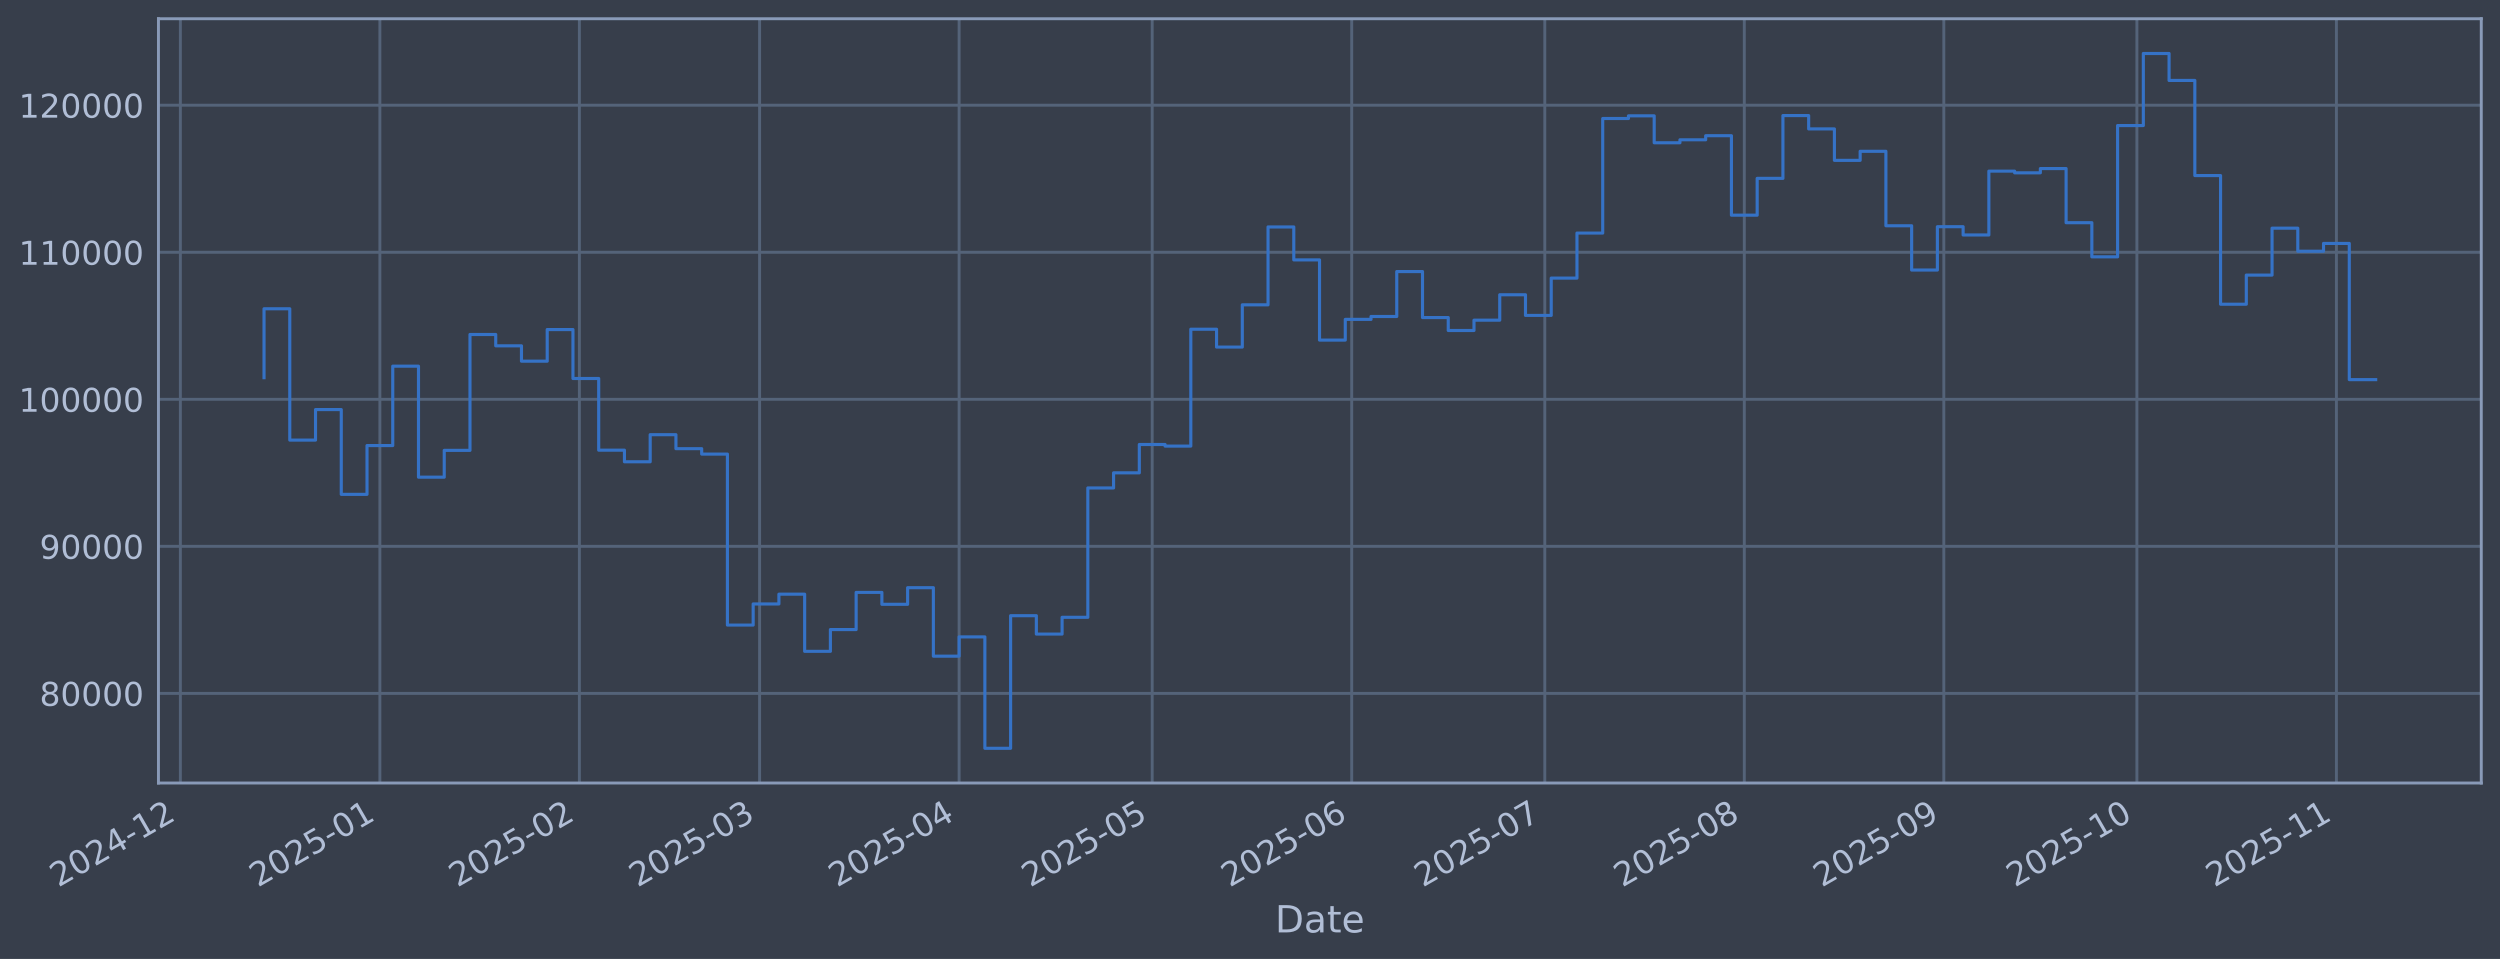
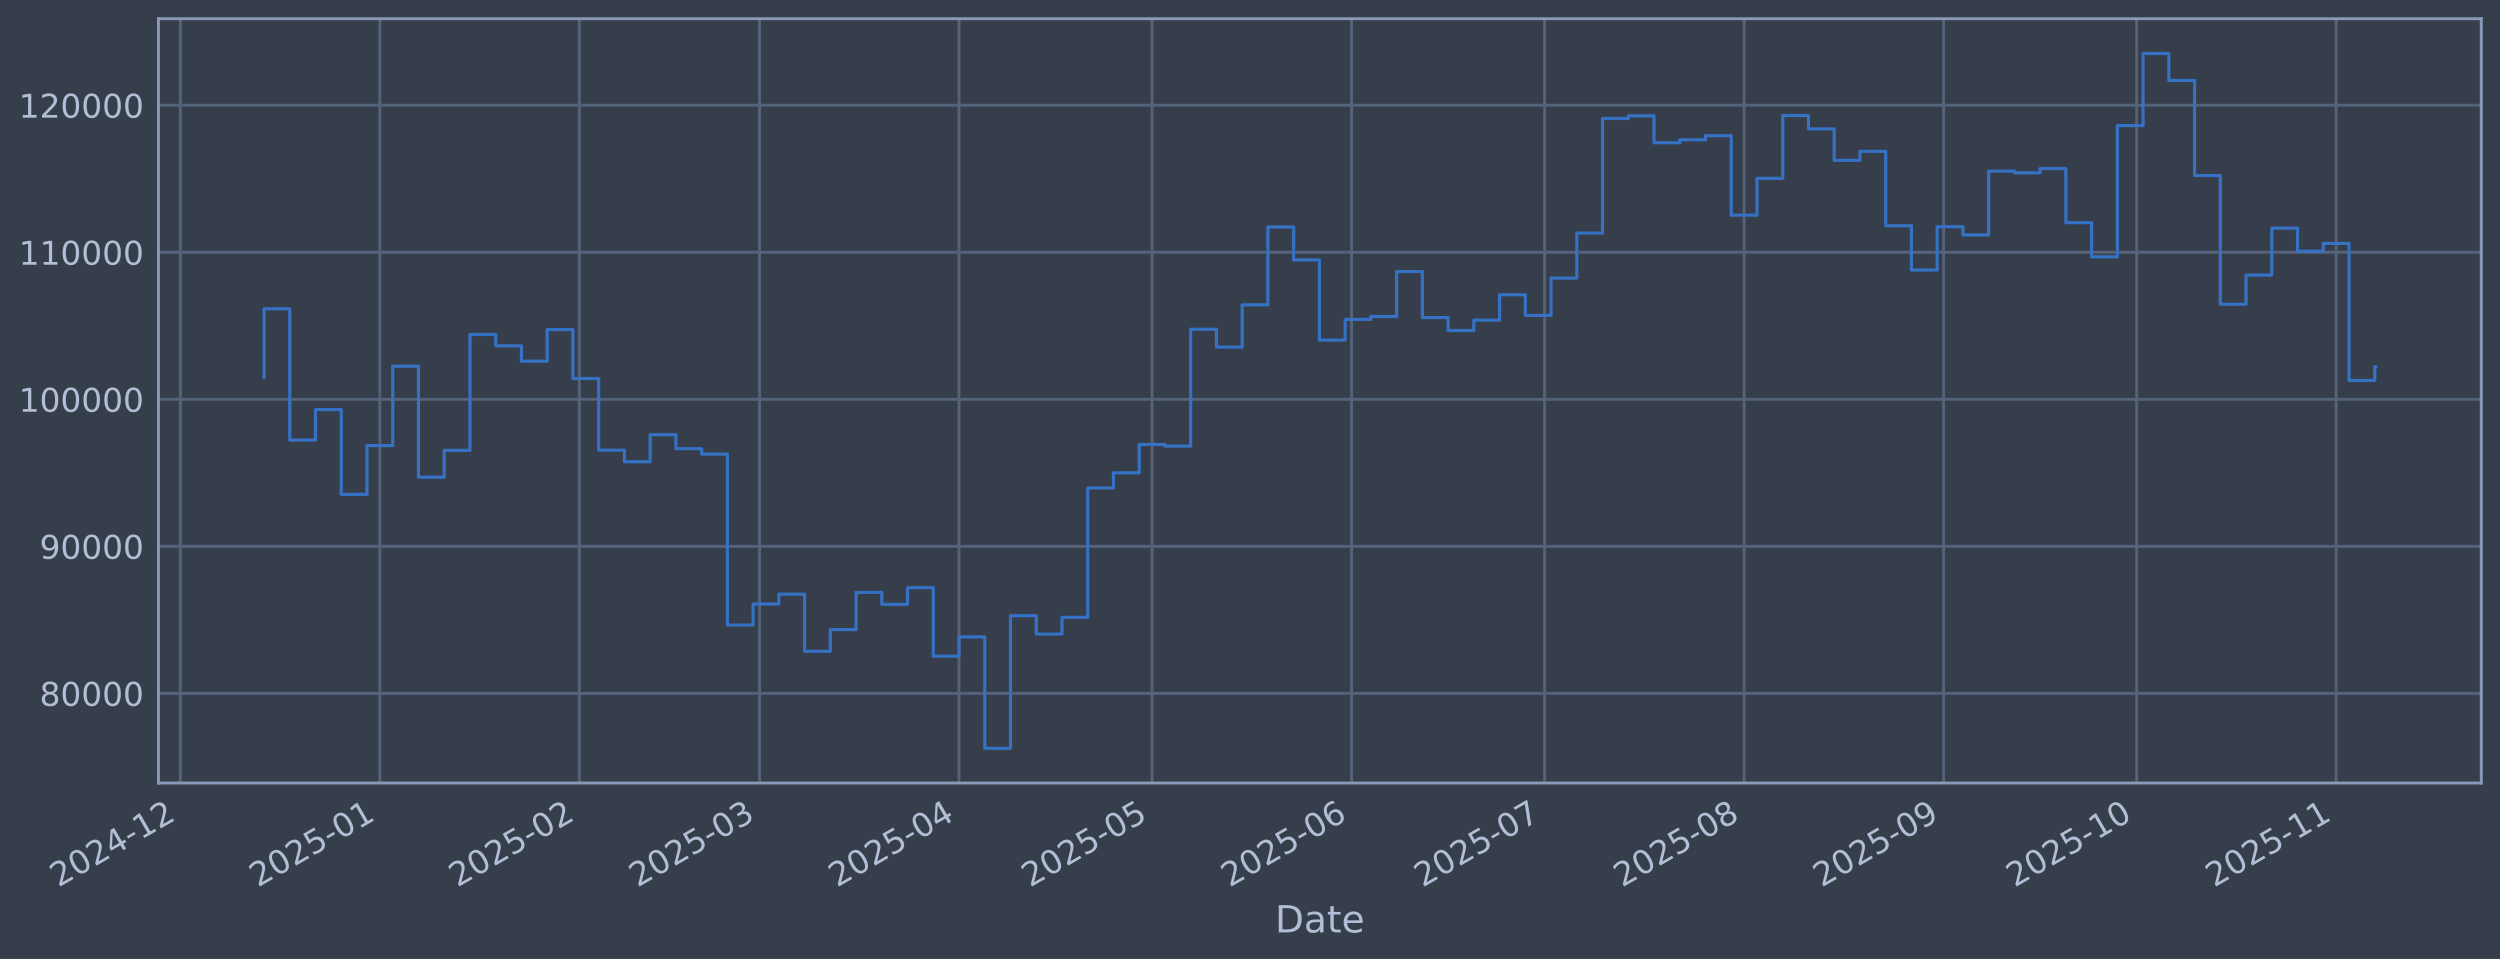
<svg xmlns="http://www.w3.org/2000/svg" xmlns:xlink="http://www.w3.org/1999/xlink" width="960.9pt" height="368.58pt" viewBox="0 0 960.9 368.58" version="1.1">
  <defs>
    <style type="text/css">*{stroke-linejoin: round; stroke-linecap: butt}</style>
  </defs>
  <g id="figure_1">
    <g id="patch_1">
      <path d="M 0 368.58  L 960.9 368.58  L 960.9 0  L 0 0  z " style="fill: #373e4b" />
    </g>
    <g id="axes_1">
      <g id="patch_2">
        <path d="M 60.901 300.96  L 953.701 300.96  L 953.701 7.2  L 60.901 7.2  z " style="fill: #373e4b" />
      </g>
      <g id="matplotlib.axis_1">
        <g id="xtick_1">
          <g id="line2d_1">
-             <path d="M 69.324 300.96  L 69.324 7.2  " clip-path="url(#p7b33d4a885)" style="fill: none; stroke: #546379; stroke-width: 1.12; stroke-linecap: square" />
+             <path d="M 69.328 300.96  L 69.328 7.2  " clip-path="url(#p8071383bc2)" style="fill: none; stroke: #546379; stroke-width: 1.12; stroke-linecap: square" />
          </g>
          <g id="line2d_2" />
          <g id="text_1">
-             <g style="fill: #b1bed6" transform="translate(22.42058 341.1745) rotate(-30) scale(0.126 -0.126)">
+             <g style="fill: #b1bed6" transform="translate(22.42488 341.1745) rotate(-30) scale(0.126 -0.126)">
              <defs>
                <path id="DejaVuSans-32" d="M 1228 531  L 3431 531  L 3431 0  L 469 0  L 469 531  Q 828 903 1448 1529  Q 2069 2156 2228 2338  Q 2531 2678 2651 2914  Q 2772 3150 2772 3378  Q 2772 3750 2511 3984  Q 2250 4219 1831 4219  Q 1534 4219 1204 4116  Q 875 4013 500 3803  L 500 4441  Q 881 4594 1212 4672  Q 1544 4750 1819 4750  Q 2544 4750 2975 4387  Q 3406 4025 3406 3419  Q 3406 3131 3298 2873  Q 3191 2616 2906 2266  Q 2828 2175 2409 1742  Q 1991 1309 1228 531  z " transform="scale(0.015625)" />
                <path id="DejaVuSans-30" d="M 2034 4250  Q 1547 4250 1301 3770  Q 1056 3291 1056 2328  Q 1056 1369 1301 889  Q 1547 409 2034 409  Q 2525 409 2770 889  Q 3016 1369 3016 2328  Q 3016 3291 2770 3770  Q 2525 4250 2034 4250  z M 2034 4750  Q 2819 4750 3233 4129  Q 3647 3509 3647 2328  Q 3647 1150 3233 529  Q 2819 -91 2034 -91  Q 1250 -91 836 529  Q 422 1150 422 2328  Q 422 3509 836 4129  Q 1250 4750 2034 4750  z " transform="scale(0.015625)" />
                <path id="DejaVuSans-34" d="M 2419 4116  L 825 1625  L 2419 1625  L 2419 4116  z M 2253 4666  L 3047 4666  L 3047 1625  L 3713 1625  L 3713 1100  L 3047 1100  L 3047 0  L 2419 0  L 2419 1100  L 313 1100  L 313 1709  L 2253 4666  z " transform="scale(0.015625)" />
                <path id="DejaVuSans-2d" d="M 313 2009  L 1997 2009  L 1997 1497  L 313 1497  L 313 2009  z " transform="scale(0.015625)" />
                <path id="DejaVuSans-31" d="M 794 531  L 1825 531  L 1825 4091  L 703 3866  L 703 4441  L 1819 4666  L 2450 4666  L 2450 531  L 3481 531  L 3481 0  L 794 0  L 794 531  z " transform="scale(0.015625)" />
              </defs>
              <use xlink:href="#DejaVuSans-32" />
              <use xlink:href="#DejaVuSans-30" transform="translate(63.62305 0)" />
              <use xlink:href="#DejaVuSans-32" transform="translate(127.2461 0)" />
              <use xlink:href="#DejaVuSans-34" transform="translate(190.8691 0)" />
              <use xlink:href="#DejaVuSans-2d" transform="translate(254.4922 0)" />
              <use xlink:href="#DejaVuSans-31" transform="translate(290.5762 0)" />
              <use xlink:href="#DejaVuSans-32" transform="translate(354.1992 0)" />
            </g>
          </g>
        </g>
        <g id="xtick_2">
          <g id="line2d_3">
-             <path d="M 146.009 300.96  L 146.009 7.2  " clip-path="url(#p7b33d4a885)" style="fill: none; stroke: #546379; stroke-width: 1.12; stroke-linecap: square" />
+             <path d="M 146.003 300.96  L 146.003 7.2  " clip-path="url(#p8071383bc2)" style="fill: none; stroke: #546379; stroke-width: 1.12; stroke-linecap: square" />
          </g>
          <g id="line2d_4" />
          <g id="text_2">
-             <g style="fill: #b1bed6" transform="translate(99.10614 341.1745) rotate(-30) scale(0.126 -0.126)">
+             <g style="fill: #b1bed6" transform="translate(99.1002 341.1745) rotate(-30) scale(0.126 -0.126)">
              <defs>
                <path id="DejaVuSans-35" d="M 691 4666  L 3169 4666  L 3169 4134  L 1269 4134  L 1269 2991  Q 1406 3038 1543 3061  Q 1681 3084 1819 3084  Q 2600 3084 3056 2656  Q 3513 2228 3513 1497  Q 3513 744 3044 326  Q 2575 -91 1722 -91  Q 1428 -91 1123 -41  Q 819 9 494 109  L 494 744  Q 775 591 1075 516  Q 1375 441 1709 441  Q 2250 441 2565 725  Q 2881 1009 2881 1497  Q 2881 1984 2565 2268  Q 2250 2553 1709 2553  Q 1456 2553 1204 2497  Q 953 2441 691 2322  L 691 4666  z " transform="scale(0.015625)" />
              </defs>
              <use xlink:href="#DejaVuSans-32" />
              <use xlink:href="#DejaVuSans-30" transform="translate(63.62305 0)" />
              <use xlink:href="#DejaVuSans-32" transform="translate(127.2461 0)" />
              <use xlink:href="#DejaVuSans-35" transform="translate(190.8691 0)" />
              <use xlink:href="#DejaVuSans-2d" transform="translate(254.4922 0)" />
              <use xlink:href="#DejaVuSans-30" transform="translate(290.5762 0)" />
              <use xlink:href="#DejaVuSans-31" transform="translate(354.1992 0)" />
            </g>
          </g>
        </g>
        <g id="xtick_3">
          <g id="line2d_5">
-             <path d="M 222.695 300.96  L 222.695 7.2  " clip-path="url(#p7b33d4a885)" style="fill: none; stroke: #546379; stroke-width: 1.12; stroke-linecap: square" />
+             <path d="M 222.679 300.96  L 222.679 7.2  " clip-path="url(#p8071383bc2)" style="fill: none; stroke: #546379; stroke-width: 1.12; stroke-linecap: square" />
          </g>
          <g id="line2d_6" />
          <g id="text_3">
-             <g style="fill: #b1bed6" transform="translate(175.7917 341.1745) rotate(-30) scale(0.126 -0.126)">
+             <g style="fill: #b1bed6" transform="translate(175.7755 341.1745) rotate(-30) scale(0.126 -0.126)">
              <use xlink:href="#DejaVuSans-32" />
              <use xlink:href="#DejaVuSans-30" transform="translate(63.62305 0)" />
              <use xlink:href="#DejaVuSans-32" transform="translate(127.2461 0)" />
              <use xlink:href="#DejaVuSans-35" transform="translate(190.8691 0)" />
              <use xlink:href="#DejaVuSans-2d" transform="translate(254.4922 0)" />
              <use xlink:href="#DejaVuSans-30" transform="translate(290.5762 0)" />
              <use xlink:href="#DejaVuSans-32" transform="translate(354.1992 0)" />
            </g>
          </g>
        </g>
        <g id="xtick_4">
          <g id="line2d_7">
-             <path d="M 291.959 300.96  L 291.959 7.2  " clip-path="url(#p7b33d4a885)" style="fill: none; stroke: #546379; stroke-width: 1.12; stroke-linecap: square" />
+             <path d="M 291.934 300.96  L 291.934 7.2  " clip-path="url(#p8071383bc2)" style="fill: none; stroke: #546379; stroke-width: 1.12; stroke-linecap: square" />
          </g>
          <g id="line2d_8" />
          <g id="text_4">
-             <g style="fill: #b1bed6" transform="translate(245.0561 341.1745) rotate(-30) scale(0.126 -0.126)">
+             <g style="fill: #b1bed6" transform="translate(245.0306 341.1745) rotate(-30) scale(0.126 -0.126)">
              <defs>
                <path id="DejaVuSans-33" d="M 2597 2516  Q 3050 2419 3304 2112  Q 3559 1806 3559 1356  Q 3559 666 3084 287  Q 2609 -91 1734 -91  Q 1441 -91 1130 -33  Q 819 25 488 141  L 488 750  Q 750 597 1062 519  Q 1375 441 1716 441  Q 2309 441 2620 675  Q 2931 909 2931 1356  Q 2931 1769 2642 2001  Q 2353 2234 1838 2234  L 1294 2234  L 1294 2753  L 1863 2753  Q 2328 2753 2575 2939  Q 2822 3125 2822 3475  Q 2822 3834 2567 4026  Q 2313 4219 1838 4219  Q 1578 4219 1281 4162  Q 984 4106 628 3988  L 628 4550  Q 988 4650 1302 4700  Q 1616 4750 1894 4750  Q 2613 4750 3031 4423  Q 3450 4097 3450 3541  Q 3450 3153 3228 2886  Q 3006 2619 2597 2516  z " transform="scale(0.015625)" />
              </defs>
              <use xlink:href="#DejaVuSans-32" />
              <use xlink:href="#DejaVuSans-30" transform="translate(63.62305 0)" />
              <use xlink:href="#DejaVuSans-32" transform="translate(127.2461 0)" />
              <use xlink:href="#DejaVuSans-35" transform="translate(190.8691 0)" />
              <use xlink:href="#DejaVuSans-2d" transform="translate(254.4922 0)" />
              <use xlink:href="#DejaVuSans-30" transform="translate(290.5762 0)" />
              <use xlink:href="#DejaVuSans-33" transform="translate(354.1992 0)" />
            </g>
          </g>
        </g>
        <g id="xtick_5">
          <g id="line2d_9">
-             <path d="M 368.645 300.96  L 368.645 7.2  " clip-path="url(#p7b33d4a885)" style="fill: none; stroke: #546379; stroke-width: 1.12; stroke-linecap: square" />
+             <path d="M 368.609 300.96  L 368.609 7.2  " clip-path="url(#p8071383bc2)" style="fill: none; stroke: #546379; stroke-width: 1.12; stroke-linecap: square" />
          </g>
          <g id="line2d_10" />
          <g id="text_5">
-             <g style="fill: #b1bed6" transform="translate(321.7416 341.1745) rotate(-30) scale(0.126 -0.126)">
+             <g style="fill: #b1bed6" transform="translate(321.706 341.1745) rotate(-30) scale(0.126 -0.126)">
              <use xlink:href="#DejaVuSans-32" />
              <use xlink:href="#DejaVuSans-30" transform="translate(63.62305 0)" />
              <use xlink:href="#DejaVuSans-32" transform="translate(127.2461 0)" />
              <use xlink:href="#DejaVuSans-35" transform="translate(190.8691 0)" />
              <use xlink:href="#DejaVuSans-2d" transform="translate(254.4922 0)" />
              <use xlink:href="#DejaVuSans-30" transform="translate(290.5762 0)" />
              <use xlink:href="#DejaVuSans-34" transform="translate(354.1992 0)" />
            </g>
          </g>
        </g>
        <g id="xtick_6">
          <g id="line2d_11">
-             <path d="M 442.857 300.96  L 442.857 7.2  " clip-path="url(#p7b33d4a885)" style="fill: none; stroke: #546379; stroke-width: 1.12; stroke-linecap: square" />
+             <path d="M 442.811 300.96  L 442.811 7.2  " clip-path="url(#p8071383bc2)" style="fill: none; stroke: #546379; stroke-width: 1.12; stroke-linecap: square" />
          </g>
          <g id="line2d_12" />
          <g id="text_6">
-             <g style="fill: #b1bed6" transform="translate(395.9535 341.1745) rotate(-30) scale(0.126 -0.126)">
+             <g style="fill: #b1bed6" transform="translate(395.9079 341.1745) rotate(-30) scale(0.126 -0.126)">
              <use xlink:href="#DejaVuSans-32" />
              <use xlink:href="#DejaVuSans-30" transform="translate(63.62305 0)" />
              <use xlink:href="#DejaVuSans-32" transform="translate(127.2461 0)" />
              <use xlink:href="#DejaVuSans-35" transform="translate(190.8691 0)" />
              <use xlink:href="#DejaVuSans-2d" transform="translate(254.4922 0)" />
              <use xlink:href="#DejaVuSans-30" transform="translate(290.5762 0)" />
              <use xlink:href="#DejaVuSans-35" transform="translate(354.1992 0)" />
            </g>
          </g>
        </g>
        <g id="xtick_7">
          <g id="line2d_13">
-             <path d="M 519.542 300.96  L 519.542 7.2  " clip-path="url(#p7b33d4a885)" style="fill: none; stroke: #546379; stroke-width: 1.12; stroke-linecap: square" />
+             <path d="M 519.486 300.96  L 519.486 7.2  " clip-path="url(#p8071383bc2)" style="fill: none; stroke: #546379; stroke-width: 1.12; stroke-linecap: square" />
          </g>
          <g id="line2d_14" />
          <g id="text_7">
-             <g style="fill: #b1bed6" transform="translate(472.639 341.1745) rotate(-30) scale(0.126 -0.126)">
+             <g style="fill: #b1bed6" transform="translate(472.5832 341.1745) rotate(-30) scale(0.126 -0.126)">
              <defs>
                <path id="DejaVuSans-36" d="M 2113 2584  Q 1688 2584 1439 2293  Q 1191 2003 1191 1497  Q 1191 994 1439 701  Q 1688 409 2113 409  Q 2538 409 2786 701  Q 3034 994 3034 1497  Q 3034 2003 2786 2293  Q 2538 2584 2113 2584  z M 3366 4563  L 3366 3988  Q 3128 4100 2886 4159  Q 2644 4219 2406 4219  Q 1781 4219 1451 3797  Q 1122 3375 1075 2522  Q 1259 2794 1537 2939  Q 1816 3084 2150 3084  Q 2853 3084 3261 2657  Q 3669 2231 3669 1497  Q 3669 778 3244 343  Q 2819 -91 2113 -91  Q 1303 -91 875 529  Q 447 1150 447 2328  Q 447 3434 972 4092  Q 1497 4750 2381 4750  Q 2619 4750 2861 4703  Q 3103 4656 3366 4563  z " transform="scale(0.015625)" />
              </defs>
              <use xlink:href="#DejaVuSans-32" />
              <use xlink:href="#DejaVuSans-30" transform="translate(63.62305 0)" />
              <use xlink:href="#DejaVuSans-32" transform="translate(127.2461 0)" />
              <use xlink:href="#DejaVuSans-35" transform="translate(190.8691 0)" />
              <use xlink:href="#DejaVuSans-2d" transform="translate(254.4922 0)" />
              <use xlink:href="#DejaVuSans-30" transform="translate(290.5762 0)" />
              <use xlink:href="#DejaVuSans-36" transform="translate(354.1992 0)" />
            </g>
          </g>
        </g>
        <g id="xtick_8">
          <g id="line2d_15">
-             <path d="M 593.754 300.96  L 593.754 7.2  " clip-path="url(#p7b33d4a885)" style="fill: none; stroke: #546379; stroke-width: 1.12; stroke-linecap: square" />
+             <path d="M 593.688 300.96  L 593.688 7.2  " clip-path="url(#p8071383bc2)" style="fill: none; stroke: #546379; stroke-width: 1.12; stroke-linecap: square" />
          </g>
          <g id="line2d_16" />
          <g id="text_8">
-             <g style="fill: #b1bed6" transform="translate(546.8508 341.1745) rotate(-30) scale(0.126 -0.126)">
+             <g style="fill: #b1bed6" transform="translate(546.7851 341.1745) rotate(-30) scale(0.126 -0.126)">
              <defs>
                <path id="DejaVuSans-37" d="M 525 4666  L 3525 4666  L 3525 4397  L 1831 0  L 1172 0  L 2766 4134  L 525 4134  L 525 4666  z " transform="scale(0.015625)" />
              </defs>
              <use xlink:href="#DejaVuSans-32" />
              <use xlink:href="#DejaVuSans-30" transform="translate(63.62305 0)" />
              <use xlink:href="#DejaVuSans-32" transform="translate(127.2461 0)" />
              <use xlink:href="#DejaVuSans-35" transform="translate(190.8691 0)" />
              <use xlink:href="#DejaVuSans-2d" transform="translate(254.4922 0)" />
              <use xlink:href="#DejaVuSans-30" transform="translate(290.5762 0)" />
              <use xlink:href="#DejaVuSans-37" transform="translate(354.1992 0)" />
            </g>
          </g>
        </g>
        <g id="xtick_9">
          <g id="line2d_17">
-             <path d="M 670.44 300.96  L 670.44 7.2  " clip-path="url(#p7b33d4a885)" style="fill: none; stroke: #546379; stroke-width: 1.12; stroke-linecap: square" />
+             <path d="M 670.364 300.96  L 670.364 7.2  " clip-path="url(#p8071383bc2)" style="fill: none; stroke: #546379; stroke-width: 1.12; stroke-linecap: square" />
          </g>
          <g id="line2d_18" />
          <g id="text_9">
-             <g style="fill: #b1bed6" transform="translate(623.5364 341.1745) rotate(-30) scale(0.126 -0.126)">
+             <g style="fill: #b1bed6" transform="translate(623.4604 341.1745) rotate(-30) scale(0.126 -0.126)">
              <defs>
                <path id="DejaVuSans-38" d="M 2034 2216  Q 1584 2216 1326 1975  Q 1069 1734 1069 1313  Q 1069 891 1326 650  Q 1584 409 2034 409  Q 2484 409 2743 651  Q 3003 894 3003 1313  Q 3003 1734 2745 1975  Q 2488 2216 2034 2216  z M 1403 2484  Q 997 2584 770 2862  Q 544 3141 544 3541  Q 544 4100 942 4425  Q 1341 4750 2034 4750  Q 2731 4750 3128 4425  Q 3525 4100 3525 3541  Q 3525 3141 3298 2862  Q 3072 2584 2669 2484  Q 3125 2378 3379 2068  Q 3634 1759 3634 1313  Q 3634 634 3220 271  Q 2806 -91 2034 -91  Q 1263 -91 848 271  Q 434 634 434 1313  Q 434 1759 690 2068  Q 947 2378 1403 2484  z M 1172 3481  Q 1172 3119 1398 2916  Q 1625 2713 2034 2713  Q 2441 2713 2670 2916  Q 2900 3119 2900 3481  Q 2900 3844 2670 4047  Q 2441 4250 2034 4250  Q 1625 4250 1398 4047  Q 1172 3844 1172 3481  z " transform="scale(0.015625)" />
              </defs>
              <use xlink:href="#DejaVuSans-32" />
              <use xlink:href="#DejaVuSans-30" transform="translate(63.62305 0)" />
              <use xlink:href="#DejaVuSans-32" transform="translate(127.2461 0)" />
              <use xlink:href="#DejaVuSans-35" transform="translate(190.8691 0)" />
              <use xlink:href="#DejaVuSans-2d" transform="translate(254.4922 0)" />
              <use xlink:href="#DejaVuSans-30" transform="translate(290.5762 0)" />
              <use xlink:href="#DejaVuSans-38" transform="translate(354.1992 0)" />
            </g>
          </g>
        </g>
        <g id="xtick_10">
          <g id="line2d_19">
-             <path d="M 747.125 300.96  L 747.125 7.2  " clip-path="url(#p7b33d4a885)" style="fill: none; stroke: #546379; stroke-width: 1.12; stroke-linecap: square" />
+             <path d="M 747.039 300.96  L 747.039 7.2  " clip-path="url(#p8071383bc2)" style="fill: none; stroke: #546379; stroke-width: 1.12; stroke-linecap: square" />
          </g>
          <g id="line2d_20" />
          <g id="text_10">
-             <g style="fill: #b1bed6" transform="translate(700.222 341.1745) rotate(-30) scale(0.126 -0.126)">
+             <g style="fill: #b1bed6" transform="translate(700.1357 341.1745) rotate(-30) scale(0.126 -0.126)">
              <defs>
                <path id="DejaVuSans-39" d="M 703 97  L 703 672  Q 941 559 1184 500  Q 1428 441 1663 441  Q 2288 441 2617 861  Q 2947 1281 2994 2138  Q 2813 1869 2534 1725  Q 2256 1581 1919 1581  Q 1219 1581 811 2004  Q 403 2428 403 3163  Q 403 3881 828 4315  Q 1253 4750 1959 4750  Q 2769 4750 3195 4129  Q 3622 3509 3622 2328  Q 3622 1225 3098 567  Q 2575 -91 1691 -91  Q 1453 -91 1209 -44  Q 966 3 703 97  z M 1959 2075  Q 2384 2075 2632 2365  Q 2881 2656 2881 3163  Q 2881 3666 2632 3958  Q 2384 4250 1959 4250  Q 1534 4250 1286 3958  Q 1038 3666 1038 3163  Q 1038 2656 1286 2365  Q 1534 2075 1959 2075  z " transform="scale(0.015625)" />
              </defs>
              <use xlink:href="#DejaVuSans-32" />
              <use xlink:href="#DejaVuSans-30" transform="translate(63.62305 0)" />
              <use xlink:href="#DejaVuSans-32" transform="translate(127.2461 0)" />
              <use xlink:href="#DejaVuSans-35" transform="translate(190.8691 0)" />
              <use xlink:href="#DejaVuSans-2d" transform="translate(254.4922 0)" />
              <use xlink:href="#DejaVuSans-30" transform="translate(290.5762 0)" />
              <use xlink:href="#DejaVuSans-39" transform="translate(354.1992 0)" />
            </g>
          </g>
        </g>
        <g id="xtick_11">
          <g id="line2d_21">
-             <path d="M 821.337 300.96  L 821.337 7.2  " clip-path="url(#p7b33d4a885)" style="fill: none; stroke: #546379; stroke-width: 1.12; stroke-linecap: square" />
+             <path d="M 821.241 300.96  L 821.241 7.2  " clip-path="url(#p8071383bc2)" style="fill: none; stroke: #546379; stroke-width: 1.12; stroke-linecap: square" />
          </g>
          <g id="line2d_22" />
          <g id="text_11">
-             <g style="fill: #b1bed6" transform="translate(774.4338 341.1745) rotate(-30) scale(0.126 -0.126)">
+             <g style="fill: #b1bed6" transform="translate(774.3377 341.1745) rotate(-30) scale(0.126 -0.126)">
              <use xlink:href="#DejaVuSans-32" />
              <use xlink:href="#DejaVuSans-30" transform="translate(63.62305 0)" />
              <use xlink:href="#DejaVuSans-32" transform="translate(127.2461 0)" />
              <use xlink:href="#DejaVuSans-35" transform="translate(190.8691 0)" />
              <use xlink:href="#DejaVuSans-2d" transform="translate(254.4922 0)" />
              <use xlink:href="#DejaVuSans-31" transform="translate(290.5762 0)" />
              <use xlink:href="#DejaVuSans-30" transform="translate(354.1992 0)" />
            </g>
          </g>
        </g>
        <g id="xtick_12">
          <g id="line2d_23">
-             <path d="M 898.023 300.96  L 898.023 7.2  " clip-path="url(#p7b33d4a885)" style="fill: none; stroke: #546379; stroke-width: 1.12; stroke-linecap: square" />
+             <path d="M 897.916 300.96  L 897.916 7.2  " clip-path="url(#p8071383bc2)" style="fill: none; stroke: #546379; stroke-width: 1.12; stroke-linecap: square" />
          </g>
          <g id="line2d_24" />
          <g id="text_12">
-             <g style="fill: #b1bed6" transform="translate(851.1193 341.1745) rotate(-30) scale(0.126 -0.126)">
+             <g style="fill: #b1bed6" transform="translate(851.013 341.1745) rotate(-30) scale(0.126 -0.126)">
              <use xlink:href="#DejaVuSans-32" />
              <use xlink:href="#DejaVuSans-30" transform="translate(63.62305 0)" />
              <use xlink:href="#DejaVuSans-32" transform="translate(127.2461 0)" />
              <use xlink:href="#DejaVuSans-35" transform="translate(190.8691 0)" />
              <use xlink:href="#DejaVuSans-2d" transform="translate(254.4922 0)" />
              <use xlink:href="#DejaVuSans-31" transform="translate(290.5762 0)" />
              <use xlink:href="#DejaVuSans-31" transform="translate(354.1992 0)" />
            </g>
          </g>
        </g>
        <g id="text_13">
          <g style="fill: #b1bed6" transform="translate(490.0914 358.3856) scale(0.144 -0.144)">
            <defs>
              <path id="DejaVuSans-44" d="M 1259 4147  L 1259 519  L 2022 519  Q 2988 519 3436 956  Q 3884 1394 3884 2338  Q 3884 3275 3436 3711  Q 2988 4147 2022 4147  L 1259 4147  z M 628 4666  L 1925 4666  Q 3281 4666 3915 4102  Q 4550 3538 4550 2338  Q 4550 1131 3912 565  Q 3275 0 1925 0  L 628 0  L 628 4666  z " transform="scale(0.015625)" />
              <path id="DejaVuSans-61" d="M 2194 1759  Q 1497 1759 1228 1600  Q 959 1441 959 1056  Q 959 750 1161 570  Q 1363 391 1709 391  Q 2188 391 2477 730  Q 2766 1069 2766 1631  L 2766 1759  L 2194 1759  z M 3341 1997  L 3341 0  L 2766 0  L 2766 531  Q 2569 213 2275 61  Q 1981 -91 1556 -91  Q 1019 -91 701 211  Q 384 513 384 1019  Q 384 1609 779 1909  Q 1175 2209 1959 2209  L 2766 2209  L 2766 2266  Q 2766 2663 2505 2880  Q 2244 3097 1772 3097  Q 1472 3097 1187 3025  Q 903 2953 641 2809  L 641 3341  Q 956 3463 1253 3523  Q 1550 3584 1831 3584  Q 2591 3584 2966 3190  Q 3341 2797 3341 1997  z " transform="scale(0.015625)" />
              <path id="DejaVuSans-74" d="M 1172 4494  L 1172 3500  L 2356 3500  L 2356 3053  L 1172 3053  L 1172 1153  Q 1172 725 1289 603  Q 1406 481 1766 481  L 2356 481  L 2356 0  L 1766 0  Q 1100 0 847 248  Q 594 497 594 1153  L 594 3053  L 172 3053  L 172 3500  L 594 3500  L 594 4494  L 1172 4494  z " transform="scale(0.015625)" />
              <path id="DejaVuSans-65" d="M 3597 1894  L 3597 1613  L 953 1613  Q 991 1019 1311 708  Q 1631 397 2203 397  Q 2534 397 2845 478  Q 3156 559 3463 722  L 3463 178  Q 3153 47 2828 -22  Q 2503 -91 2169 -91  Q 1331 -91 842 396  Q 353 884 353 1716  Q 353 2575 817 3079  Q 1281 3584 2069 3584  Q 2775 3584 3186 3129  Q 3597 2675 3597 1894  z M 3022 2063  Q 3016 2534 2758 2815  Q 2500 3097 2075 3097  Q 1594 3097 1305 2825  Q 1016 2553 972 2059  L 3022 2063  z " transform="scale(0.015625)" />
            </defs>
            <use xlink:href="#DejaVuSans-44" />
            <use xlink:href="#DejaVuSans-61" transform="translate(77.00195 0)" />
            <use xlink:href="#DejaVuSans-74" transform="translate(138.2812 0)" />
            <use xlink:href="#DejaVuSans-65" transform="translate(177.4902 0)" />
          </g>
        </g>
      </g>
      <g id="matplotlib.axis_2">
        <g id="ytick_1">
          <g id="line2d_25">
-             <path d="M 60.901 266.507  L 953.701 266.507  " clip-path="url(#p7b33d4a885)" style="fill: none; stroke: #546379; stroke-width: 1.12; stroke-linecap: square" />
+             <path d="M 60.901 266.507  L 953.701 266.507  " clip-path="url(#p8071383bc2)" style="fill: none; stroke: #546379; stroke-width: 1.12; stroke-linecap: square" />
          </g>
          <g id="line2d_26" />
          <g id="text_14">
            <g style="fill: #b1bed6" transform="translate(15.21675 271.2944) scale(0.126 -0.126)">
              <use xlink:href="#DejaVuSans-38" />
              <use xlink:href="#DejaVuSans-30" transform="translate(63.62305 0)" />
              <use xlink:href="#DejaVuSans-30" transform="translate(127.2461 0)" />
              <use xlink:href="#DejaVuSans-30" transform="translate(190.8691 0)" />
              <use xlink:href="#DejaVuSans-30" transform="translate(254.4922 0)" />
            </g>
          </g>
        </g>
        <g id="ytick_2">
          <g id="line2d_27">
-             <path d="M 60.901 209.991  L 953.701 209.991  " clip-path="url(#p7b33d4a885)" style="fill: none; stroke: #546379; stroke-width: 1.12; stroke-linecap: square" />
+             <path d="M 60.901 209.991  L 953.701 209.991  " clip-path="url(#p8071383bc2)" style="fill: none; stroke: #546379; stroke-width: 1.12; stroke-linecap: square" />
          </g>
          <g id="line2d_28" />
          <g id="text_15">
            <g style="fill: #b1bed6" transform="translate(15.21675 214.7784) scale(0.126 -0.126)">
              <use xlink:href="#DejaVuSans-39" />
              <use xlink:href="#DejaVuSans-30" transform="translate(63.62305 0)" />
              <use xlink:href="#DejaVuSans-30" transform="translate(127.2461 0)" />
              <use xlink:href="#DejaVuSans-30" transform="translate(190.8691 0)" />
              <use xlink:href="#DejaVuSans-30" transform="translate(254.4922 0)" />
            </g>
          </g>
        </g>
        <g id="ytick_3">
          <g id="line2d_29">
-             <path d="M 60.901 153.475  L 953.701 153.475  " clip-path="url(#p7b33d4a885)" style="fill: none; stroke: #546379; stroke-width: 1.12; stroke-linecap: square" />
+             <path d="M 60.901 153.475  L 953.701 153.475  " clip-path="url(#p8071383bc2)" style="fill: none; stroke: #546379; stroke-width: 1.12; stroke-linecap: square" />
          </g>
          <g id="line2d_30" />
          <g id="text_16">
            <g style="fill: #b1bed6" transform="translate(7.2 158.2624) scale(0.126 -0.126)">
              <use xlink:href="#DejaVuSans-31" />
              <use xlink:href="#DejaVuSans-30" transform="translate(63.62305 0)" />
              <use xlink:href="#DejaVuSans-30" transform="translate(127.2461 0)" />
              <use xlink:href="#DejaVuSans-30" transform="translate(190.8691 0)" />
              <use xlink:href="#DejaVuSans-30" transform="translate(254.4922 0)" />
              <use xlink:href="#DejaVuSans-30" transform="translate(318.1152 0)" />
            </g>
          </g>
        </g>
        <g id="ytick_4">
          <g id="line2d_31">
-             <path d="M 60.901 96.959  L 953.701 96.959  " clip-path="url(#p7b33d4a885)" style="fill: none; stroke: #546379; stroke-width: 1.12; stroke-linecap: square" />
+             <path d="M 60.901 96.959  L 953.701 96.959  " clip-path="url(#p8071383bc2)" style="fill: none; stroke: #546379; stroke-width: 1.12; stroke-linecap: square" />
          </g>
          <g id="line2d_32" />
          <g id="text_17">
            <g style="fill: #b1bed6" transform="translate(7.2 101.7464) scale(0.126 -0.126)">
              <use xlink:href="#DejaVuSans-31" />
              <use xlink:href="#DejaVuSans-31" transform="translate(63.62305 0)" />
              <use xlink:href="#DejaVuSans-30" transform="translate(127.2461 0)" />
              <use xlink:href="#DejaVuSans-30" transform="translate(190.8691 0)" />
              <use xlink:href="#DejaVuSans-30" transform="translate(254.4922 0)" />
              <use xlink:href="#DejaVuSans-30" transform="translate(318.1152 0)" />
            </g>
          </g>
        </g>
        <g id="ytick_5">
          <g id="line2d_33">
-             <path d="M 60.901 40.443  L 953.701 40.443  " clip-path="url(#p7b33d4a885)" style="fill: none; stroke: #546379; stroke-width: 1.12; stroke-linecap: square" />
+             <path d="M 60.901 40.443  L 953.701 40.443  " clip-path="url(#p8071383bc2)" style="fill: none; stroke: #546379; stroke-width: 1.12; stroke-linecap: square" />
          </g>
          <g id="line2d_34" />
          <g id="text_18">
            <g style="fill: #b1bed6" transform="translate(7.2 45.23038) scale(0.126 -0.126)">
              <use xlink:href="#DejaVuSans-31" />
              <use xlink:href="#DejaVuSans-32" transform="translate(63.62305 0)" />
              <use xlink:href="#DejaVuSans-30" transform="translate(127.2461 0)" />
              <use xlink:href="#DejaVuSans-30" transform="translate(190.8691 0)" />
              <use xlink:href="#DejaVuSans-30" transform="translate(254.4922 0)" />
              <use xlink:href="#DejaVuSans-30" transform="translate(318.1152 0)" />
            </g>
          </g>
        </g>
      </g>
      <g id="line2d_35">
-         <path d="M 101.482 145.181  L 101.482 118.684  L 111.377 118.684  L 111.377 169.15  L 121.272 169.15  L 121.272 157.431  L 131.167 157.431  L 131.167 190.005  L 141.062 190.005  L 141.062 171.257  L 150.957 171.257  L 150.957 140.741  L 160.852 140.741  L 160.852 183.414  L 170.747 183.414  L 170.747 173.103  L 180.642 173.103  L 180.642 128.558  L 190.537 128.558  L 190.537 132.92  L 200.431 132.92  L 200.431 138.823  L 210.326 138.823  L 210.326 126.664  L 220.221 126.664  L 220.221 145.48  L 230.116 145.48  L 230.116 173.026  L 240.011 173.026  L 240.011 177.483  L 249.906 177.483  L 249.906 167.075  L 259.801 167.075  L 259.801 172.449  L 269.696 172.449  L 269.696 174.529  L 279.591 174.529  L 279.591 240.251  L 289.486 240.251  L 289.486 232.136  L 299.381 232.136  L 299.381 228.384  L 309.275 228.384  L 309.275 250.348  L 319.17 250.348  L 319.17 241.982  L 329.065 241.982  L 329.065 227.695  L 338.96 227.695  L 338.96 232.275  L 348.855 232.275  L 348.855 225.885  L 358.75 225.885  L 358.75 252.202  L 368.645 252.202  L 368.645 244.794  L 378.54 244.794  L 378.54 287.607  L 388.435 287.607  L 388.435 236.648  L 398.33 236.648  L 398.33 243.711  L 408.225 243.711  L 408.225 237.274  L 418.119 237.274  L 418.119 187.55  L 428.014 187.55  L 428.014 181.744  L 437.909 181.744  L 437.909 170.843  L 447.804 170.843  L 447.804 171.457  L 457.699 171.457  L 457.699 126.538  L 467.594 126.538  L 467.594 133.4  L 477.489 133.4  L 477.489 117.165  L 487.384 117.165  L 487.384 87.226  L 497.279 87.226  L 497.279 99.891  L 507.174 99.891  L 507.174 130.713  L 517.069 130.713  L 517.069 122.762  L 526.963 122.762  L 526.963 121.64  L 536.858 121.64  L 536.858 104.371  L 546.753 104.371  L 546.753 122.06  L 556.648 122.06  L 556.648 127.024  L 566.543 127.024  L 566.543 123.068  L 576.438 123.068  L 576.438 113.291  L 586.333 113.291  L 586.333 121.228  L 596.228 121.228  L 596.228 106.889  L 606.123 106.889  L 606.123 89.583  L 616.018 89.583  L 616.018 45.556  L 625.913 45.556  L 625.913 44.53  L 635.807 44.53  L 635.807 54.873  L 645.702 54.873  L 645.702 53.734  L 655.597 53.734  L 655.597 52.167  L 665.492 52.167  L 665.492 82.708  L 675.387 82.708  L 675.387 68.563  L 685.282 68.563  L 685.282 44.425  L 695.177 44.425  L 695.177 49.554  L 705.072 49.554  L 705.072 61.631  L 714.967 61.631  L 714.967 58.15  L 724.862 58.15  L 724.862 86.767  L 734.757 86.767  L 734.757 103.793  L 744.652 103.793  L 744.652 87.139  L 754.546 87.139  L 754.546 90.316  L 764.441 90.316  L 764.441 65.776  L 774.336 65.776  L 774.336 66.427  L 784.231 66.427  L 784.231 64.794  L 794.126 64.794  L 794.126 85.598  L 804.021 85.598  L 804.021 98.718  L 813.916 98.718  L 813.916 48.256  L 823.811 48.256  L 823.811 20.553  L 833.706 20.553  L 833.706 30.924  L 843.601 30.924  L 843.601 67.478  L 853.496 67.478  L 853.496 116.932  L 863.39 116.932  L 863.39 105.73  L 873.285 105.73  L 873.285 87.704  L 883.18 87.704  L 883.18 96.572  L 893.075 96.572  L 893.075 93.557  L 902.97 93.557  L 902.97 145.906  L 913.119 145.906  L 913.119 145.906  " clip-path="url(#p7b33d4a885)" style="fill: none; stroke: #3572c6; stroke-width: 1.2; stroke-linecap: square" />
+         <path d="M 101.482 145.181  L 101.482 118.684  L 111.376 118.684  L 111.376 169.15  L 121.269 169.15  L 121.269 157.431  L 131.163 157.431  L 131.163 190.005  L 141.057 190.005  L 141.057 171.257  L 150.95 171.257  L 150.95 140.741  L 160.844 140.741  L 160.844 183.414  L 170.737 183.414  L 170.737 173.103  L 180.631 173.103  L 180.631 128.558  L 190.525 128.558  L 190.525 132.92  L 200.418 132.92  L 200.418 138.823  L 210.312 138.823  L 210.312 126.664  L 220.205 126.664  L 220.205 145.48  L 230.099 145.48  L 230.099 173.026  L 239.993 173.026  L 239.993 177.483  L 249.886 177.483  L 249.886 167.075  L 259.78 167.075  L 259.78 172.449  L 269.673 172.449  L 269.673 174.529  L 279.567 174.529  L 279.567 240.251  L 289.461 240.251  L 289.461 232.136  L 299.354 232.136  L 299.354 228.384  L 309.248 228.384  L 309.248 250.348  L 319.141 250.348  L 319.141 241.982  L 329.035 241.982  L 329.035 227.695  L 338.928 227.695  L 338.928 232.275  L 348.822 232.275  L 348.822 225.885  L 358.716 225.885  L 358.716 252.202  L 368.609 252.202  L 368.609 244.794  L 378.503 244.794  L 378.503 287.607  L 388.396 287.607  L 388.396 236.648  L 398.29 236.648  L 398.29 243.711  L 408.184 243.711  L 408.184 237.274  L 418.077 237.274  L 418.077 187.55  L 427.971 187.55  L 427.971 181.744  L 437.864 181.744  L 437.864 170.843  L 447.758 170.843  L 447.758 171.457  L 457.652 171.457  L 457.652 126.538  L 467.545 126.538  L 467.545 133.4  L 477.439 133.4  L 477.439 117.165  L 487.332 117.165  L 487.332 87.226  L 497.226 87.226  L 497.226 99.891  L 507.119 99.891  L 507.119 130.713  L 517.013 130.713  L 517.013 122.762  L 526.907 122.762  L 526.907 121.64  L 536.8 121.64  L 536.8 104.371  L 546.694 104.371  L 546.694 122.06  L 556.587 122.06  L 556.587 127.024  L 566.481 127.024  L 566.481 123.068  L 576.375 123.068  L 576.375 113.291  L 586.268 113.291  L 586.268 121.228  L 596.162 121.228  L 596.162 106.889  L 606.055 106.889  L 606.055 89.583  L 615.949 89.583  L 615.949 45.556  L 625.843 45.556  L 625.843 44.53  L 635.736 44.53  L 635.736 54.873  L 645.63 54.873  L 645.63 53.734  L 655.523 53.734  L 655.523 52.167  L 665.417 52.167  L 665.417 82.708  L 675.311 82.708  L 675.311 68.563  L 685.204 68.563  L 685.204 44.425  L 695.098 44.425  L 695.098 49.554  L 704.991 49.554  L 704.991 61.631  L 714.885 61.631  L 714.885 58.15  L 724.778 58.15  L 724.778 86.767  L 734.672 86.767  L 734.672 103.793  L 744.566 103.793  L 744.566 87.139  L 754.459 87.139  L 754.459 90.316  L 764.353 90.316  L 764.353 65.776  L 774.246 65.776  L 774.246 66.427  L 784.14 66.427  L 784.14 64.794  L 794.034 64.794  L 794.034 85.598  L 803.927 85.598  L 803.927 98.718  L 813.821 98.718  L 813.821 48.256  L 823.714 48.256  L 823.714 20.553  L 833.608 20.553  L 833.608 30.924  L 843.502 30.924  L 843.502 67.478  L 853.395 67.478  L 853.395 116.932  L 863.289 116.932  L 863.289 105.73  L 873.182 105.73  L 873.182 87.704  L 883.076 87.704  L 883.076 96.572  L 892.969 96.572  L 892.969 93.557  L 902.863 93.557  L 902.863 146.227  L 912.757 146.227  L 912.757 140.943  L 913.119 140.943  L 913.119 140.943  " clip-path="url(#p8071383bc2)" style="fill: none; stroke: #3572c6; stroke-width: 1.2; stroke-linecap: square" />
      </g>
      <g id="patch_3">
        <path d="M 60.901 300.96  L 60.901 7.2  " style="fill: none; stroke: #899ab8; stroke-width: 1.12; stroke-linejoin: miter; stroke-linecap: square" />
      </g>
      <g id="patch_4">
        <path d="M 953.701 300.96  L 953.701 7.2  " style="fill: none; stroke: #899ab8; stroke-width: 1.12; stroke-linejoin: miter; stroke-linecap: square" />
      </g>
      <g id="patch_5">
        <path d="M 60.901 300.96  L 953.701 300.96  " style="fill: none; stroke: #899ab8; stroke-width: 1.12; stroke-linejoin: miter; stroke-linecap: square" />
      </g>
      <g id="patch_6">
        <path d="M 60.901 7.2  L 953.701 7.2  " style="fill: none; stroke: #899ab8; stroke-width: 1.12; stroke-linejoin: miter; stroke-linecap: square" />
      </g>
    </g>
  </g>
  <defs>
-     <clipPath id="p7b33d4a885">
+     <clipPath id="p8071383bc2">
      <rect x="60.901" y="7.2" width="892.8" height="293.76" />
    </clipPath>
  </defs>
</svg>
